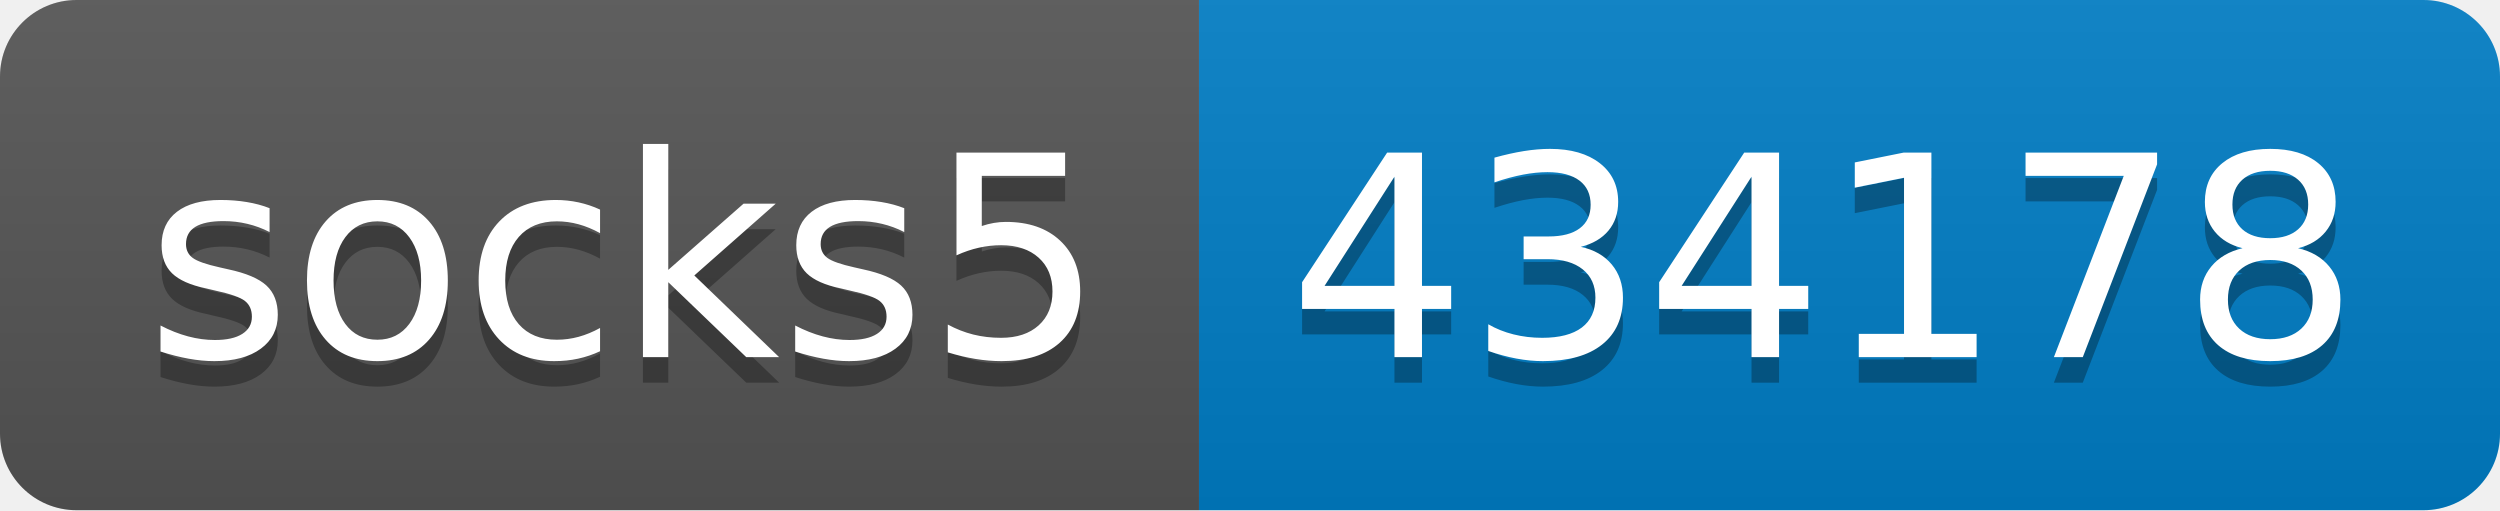
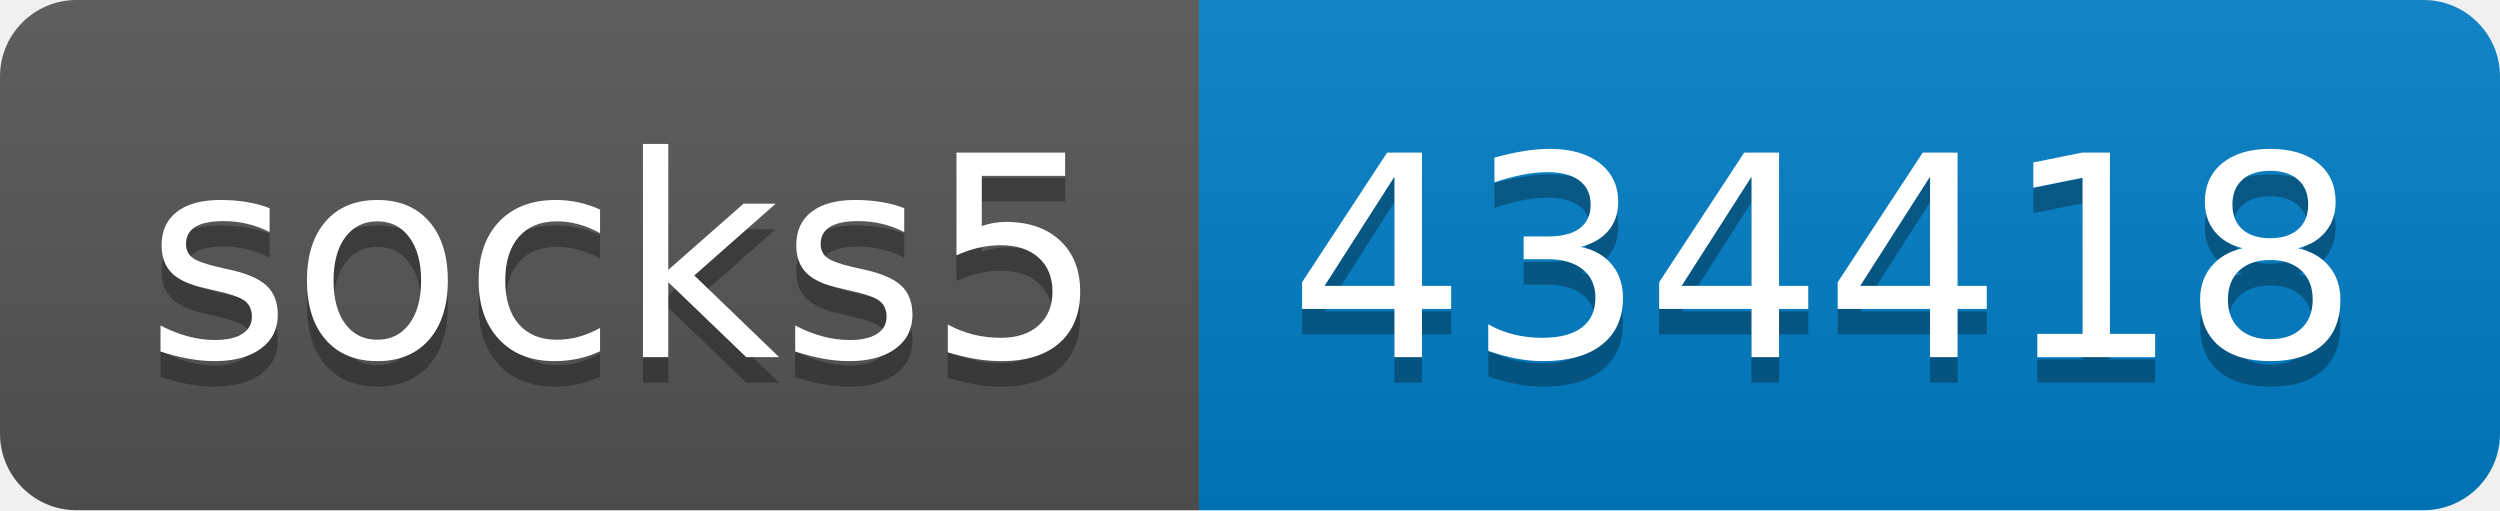
- <svg xmlns="http://www.w3.org/2000/svg" width="98" height="20" role="img" aria-label="socks5: 434178">
+ <svg xmlns="http://www.w3.org/2000/svg" width="98" height="20" role="img" aria-label="socks5: 434418">
  <linearGradient id="s" x2="0" y2="100%">
    <stop offset="0" stop-color="#bbb" stop-opacity=".1" />
    <stop offset="1" stop-opacity=".1" />
  </linearGradient>
  <clipPath id="r">
    <rect width="98" height="20" rx="3" fill="#fff" />
  </clipPath>
  <g clip-path="url(#r)">
    <rect width="47" height="20" fill="#555" />
    <rect x="47" width="51" height="20" fill="#007ec6" />
    <rect width="98" height="20" fill="url(#s)" />
  </g>
  <g fill="#fff" text-anchor="middle" font-family="Verdana,Geneva,DejaVu Sans,sans-serif" text-rendering="geometricPrecision" font-size="110">
    <text aria-hidden="true" x="245" y="150" fill="#010101" fill-opacity=".3" transform="scale(.1)" textLength="370">socks5</text>
    <text x="245" y="140" transform="scale(.1)" fill="#fff" textLength="370">socks5</text>
-     <text aria-hidden="true" x="715" y="150" fill="#010101" fill-opacity=".3" transform="scale(.1)" textLength="410">434178</text>
-     <text x="715" y="140" transform="scale(.1)" fill="#fff" textLength="410">434178</text>
+     <text aria-hidden="true" x="715" y="150" fill="#010101" fill-opacity=".3" transform="scale(.1)" textLength="410">434418</text>
+     <text x="715" y="140" transform="scale(.1)" fill="#fff" textLength="410">434418</text>
  </g>
</svg>
